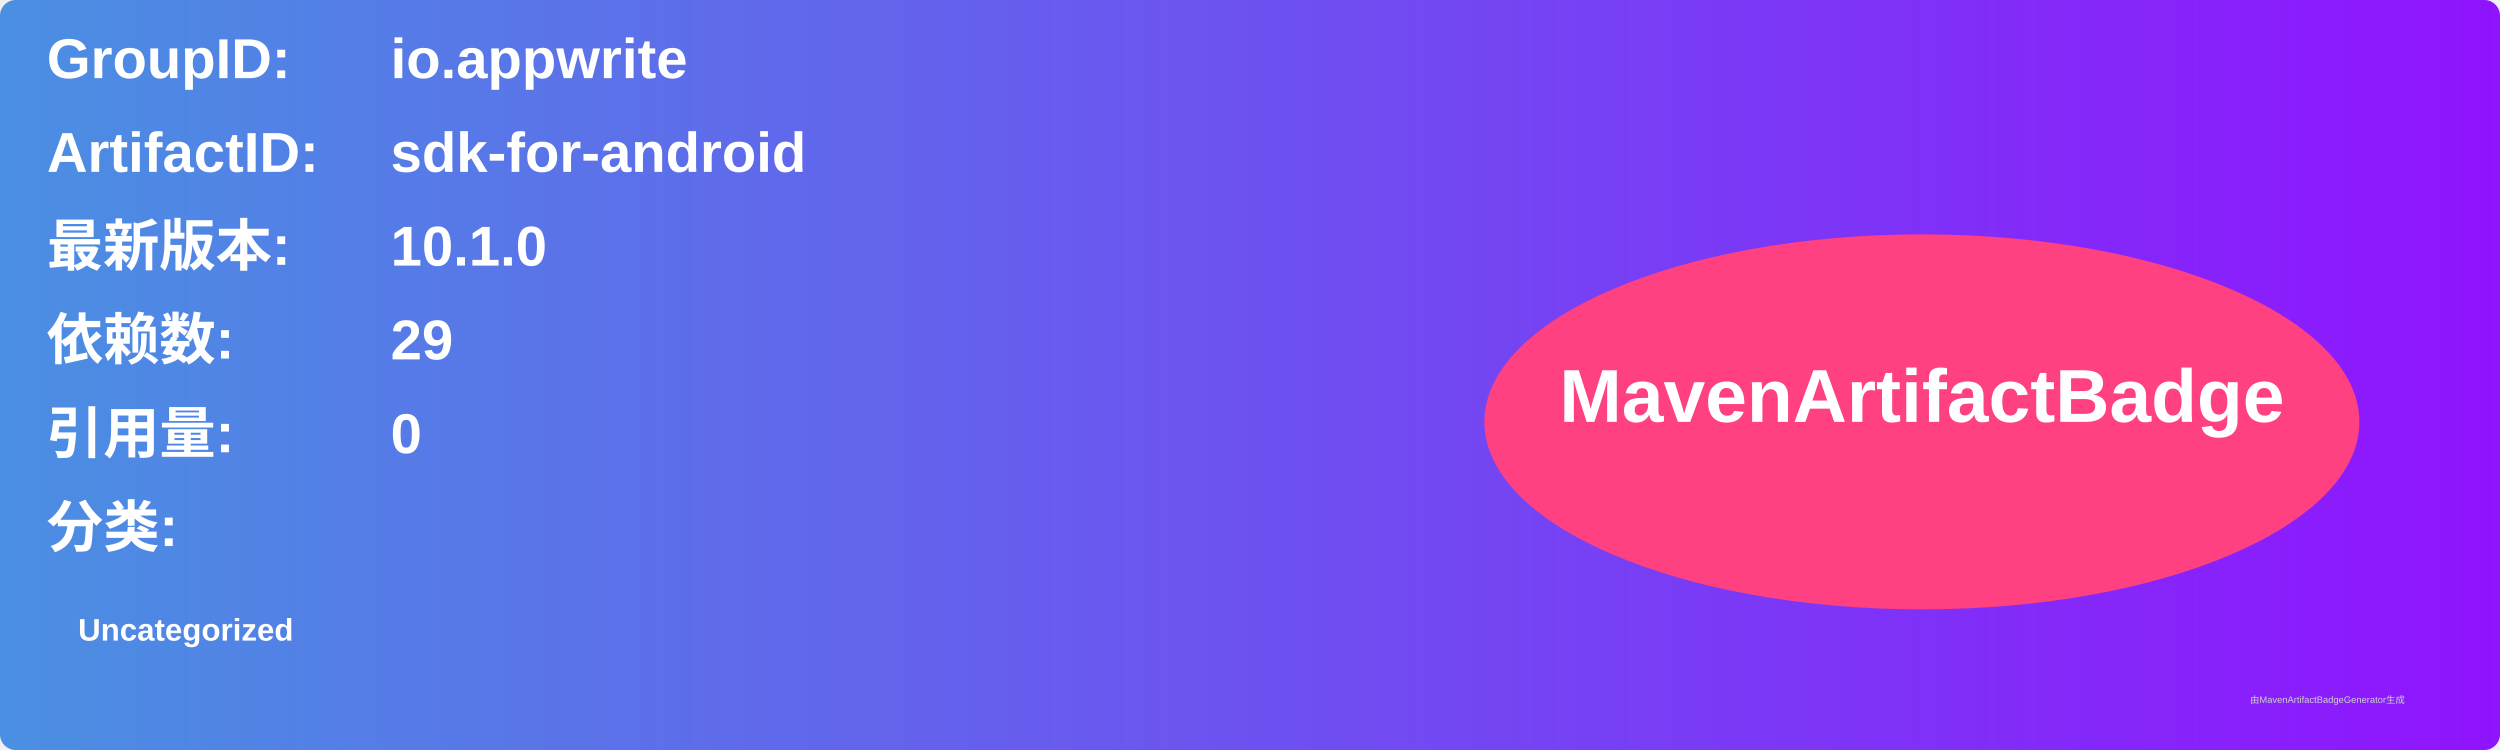
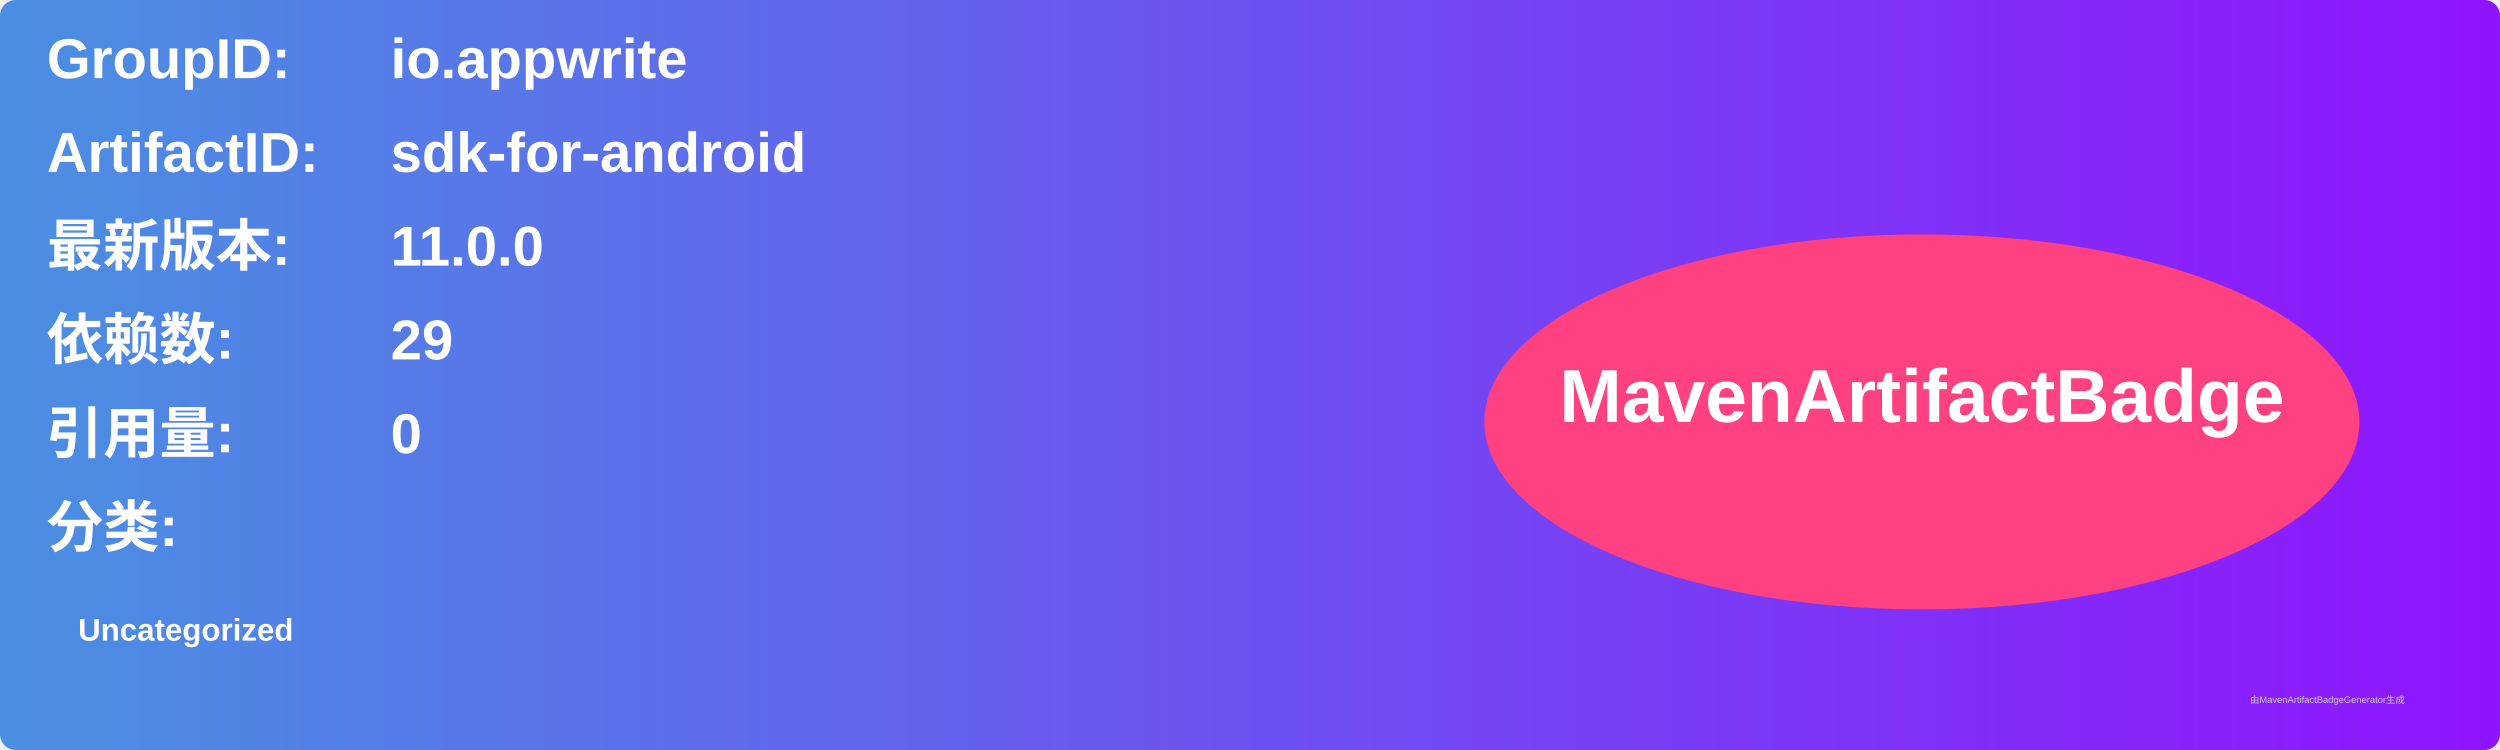
<svg xmlns="http://www.w3.org/2000/svg" width="800" height="240" viewBox="0 0 800 240">
  <linearGradient id="grad" x1="0%" y1="0%" x2="100%" y2="0%">
    <stop offset="0%" stop-color="#4a90e2" />
    <stop offset="100%" stop-color="#9013fe" />
  </linearGradient>
  <rect width="100%" height="100%" rx="5" ry="5" fill="url(#grad)" />
  <g transform="translate(15, 15)">
    <text x="0" y="10" font-family="Arial" font-size="18" fill="white" font-weight="bold" width="260">GroupID:</text>
    <text x="110" y="10" font-family="Arial" font-size="18" fill="white" font-weight="bold" width="460">io.appwrite</text>
    <text x="0" y="40" font-family="Arial" font-size="18" fill="white" font-weight="bold" width="260">ArtifactID:</text>
    <text x="110" y="40" font-family="Arial" font-size="18" fill="white" font-weight="bold" width="460">sdk-for-android</text>
    <text x="0" y="70" font-family="Arial" font-size="18" fill="white" font-weight="bold">最新版本:</text>
    <text x="110" y="70" font-family="Arial" font-size="18" fill="white" font-weight="bold">
-       <tspan font-weight="bold">10.1.0</tspan>
+       <tspan font-weight="bold">11.0.0</tspan>
    </text>
    <text x="0" y="100" font-family="Arial" font-size="18" fill="white" font-weight="bold">依赖数: </text>
    <text x="110" y="100" font-family="Arial" font-size="18" fill="white">
      <tspan font-weight="bold">29</tspan>
    </text>
    <text x="0" y="130" font-family="Arial" font-size="18" fill="white" font-weight="bold">引用量: </text>
    <text x="110" y="130" font-family="Arial" font-size="18" fill="white">
      <tspan font-weight="bold">0</tspan>
    </text>
    <text x="0" y="160" font-family="Arial" font-size="18" fill="white" font-weight="bold">分类:</text>
    <text x="10" y="190" font-family="Arial" font-size="10" fill="white">
      <tspan font-weight="bold">Uncategorized</tspan>
    </text>
    <ellipse cx="600" cy="120" rx="140" ry="60" fill="#ff4081" />
    <text x="600" y="120" text-anchor="middle" font-family="Arial" font-size="24" fill="white" font-weight="bold">MavenArtifactBadge</text>
  </g>
  <text x="720" y="225" font-family="Arial" font-size="3" fill="#d0d0d0">由MavenArtifactBadgeGenerator生成</text>
</svg>
